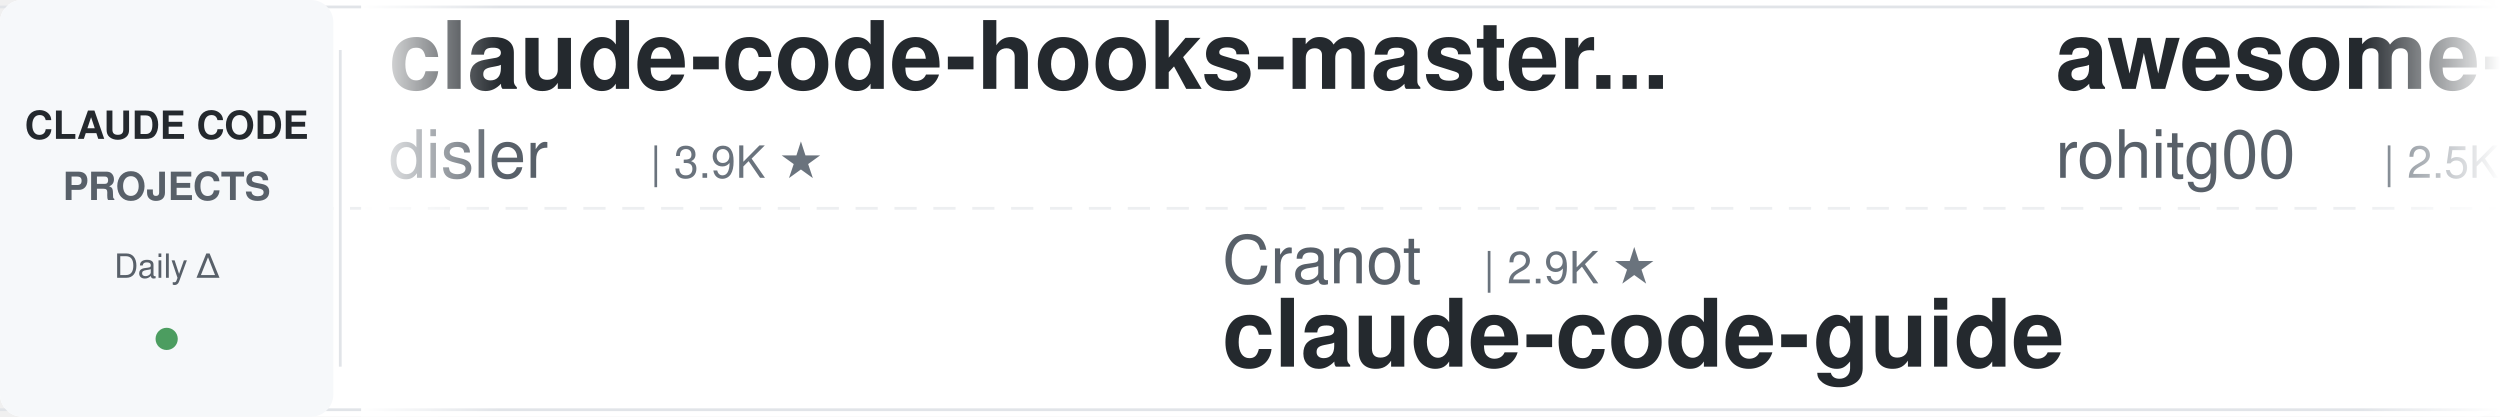
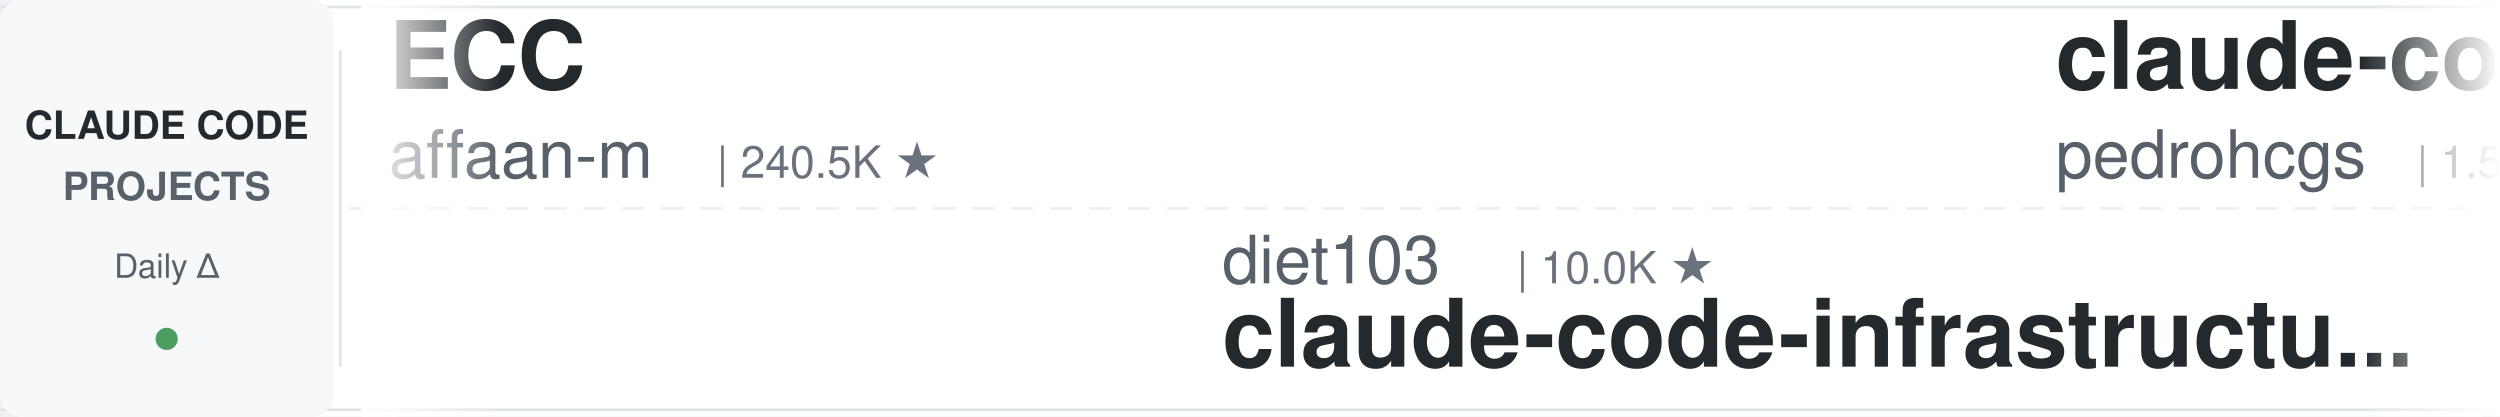
<svg xmlns="http://www.w3.org/2000/svg" width="900" height="150">
  <defs>
    <linearGradient id="leftFade" x1="0%" y1="0%" x2="100%" y2="0%">
      <stop offset="0%" style="stop-color:#ffffff;stop-opacity:1" />
      <stop offset="100%" style="stop-color:#ffffff;stop-opacity:0" />
    </linearGradient>
    <linearGradient id="rightFade" x1="0%" y1="0%" x2="100%" y2="0%">
      <stop offset="0%" style="stop-color:#ffffff;stop-opacity:0" />
      <stop offset="100%" style="stop-color:#ffffff;stop-opacity:1" />
    </linearGradient>
  </defs>
  <rect width="900" height="150" fill="#ffffff" rx="8" />
  <rect x="0" y="2" width="900" height="1" fill="#e1e4e8" />
  <rect x="0" y="147" width="900" height="1" fill="#e1e4e8" />
  <line x1="0" y1="75" x2="900" y2="75" stroke="#e1e4e8" stroke-width="1" stroke-dasharray="8 6" opacity="0.6" />
  <rect x="0" y="0" width="120" height="150" fill="#f6f8fa" rx="8" />
  <text x="60" y="50" font-family="-apple-system, BlinkMacSystemFont, 'Segoe UI', Helvetica, Arial, sans-serif" font-size="14" font-weight="600" fill="#24292e" text-anchor="middle">CLAUDE CODE</text>
  <text x="60" y="72" font-family="-apple-system, BlinkMacSystemFont, 'Segoe UI', Helvetica, Arial, sans-serif" font-size="14" font-weight="600" fill="#586069" text-anchor="middle">PROJECTS</text>
  <text x="60" y="100" font-family="-apple-system, BlinkMacSystemFont, 'Segoe UI', Helvetica, Arial, sans-serif" font-size="12" font-weight="500" fill="#586069" text-anchor="middle">Daily Δ</text>
  <circle cx="60" cy="122" r="4" fill="#22863a" opacity="0.8" />
  <rect x="122" y="18" width="1" height="114" fill="#e1e4e8" />
  <clipPath id="tickerClip">
    <rect x="130" y="0" width="770" height="150" />
  </clipPath>
  <g clip-path="url(#tickerClip)">
    <g id="tickerItems">
      <animateTransform attributeName="transform" attributeType="XML" type="translate" from="0 0" to="-3000 0" dur="54s" repeatCount="indefinite" />
      <g transform="translate(0, 0)">
-         <text x="140" y="32" font-family="-apple-system, BlinkMacSystemFont, 'Segoe UI', Helvetica, Arial, sans-serif" font-size="34" font-weight="600" fill="#24292e">claude-code-hooks-master...</text>
-         <text x="140" y="64" font-family="-apple-system, BlinkMacSystemFont, 'Segoe UI', Helvetica, Arial, sans-serif" font-size="24" font-weight="400" fill="#586069">disler</text>
-         <text x="234" y="64" font-family="-apple-system, BlinkMacSystemFont, 'Segoe UI', Helvetica, Arial, sans-serif" font-size="16" font-weight="500" fill="#6a737d">| 3.9K ★</text>
+         <text x="140" y="32" font-family="-apple-system, BlinkMacSystemFont, 'Segoe UI', Helvetica, Arial, sans-serif" font-size="34" font-weight="600" fill="#24292e">ECC</text>
+         <text x="140" y="64" font-family="-apple-system, BlinkMacSystemFont, 'Segoe UI', Helvetica, Arial, sans-serif" font-size="24" font-weight="400" fill="#586069">affaan-m</text>
+         <text x="258" y="64" font-family="-apple-system, BlinkMacSystemFont, 'Segoe UI', Helvetica, Arial, sans-serif" font-size="16" font-weight="500" fill="#6a737d">| 240.5K ★</text>
      </g>
      <g transform="translate(300, 0)">
-         <text x="140" y="102" font-family="-apple-system, BlinkMacSystemFont, 'Segoe UI', Helvetica, Arial, sans-serif" font-size="24" font-weight="400" fill="#586069">Cranot</text>
-         <text x="234" y="102" font-family="-apple-system, BlinkMacSystemFont, 'Segoe UI', Helvetica, Arial, sans-serif" font-size="16" font-weight="500" fill="#6a737d">| 2.9K ★</text>
-         <text x="140" y="132" font-family="-apple-system, BlinkMacSystemFont, 'Segoe UI', Helvetica, Arial, sans-serif" font-size="34" font-weight="600" fill="#24292e">claude-code-guide</text>
+         <text x="140" y="102" font-family="-apple-system, BlinkMacSystemFont, 'Segoe UI', Helvetica, Arial, sans-serif" font-size="24" font-weight="400" fill="#586069">diet103</text>
+         <text x="246" y="102" font-family="-apple-system, BlinkMacSystemFont, 'Segoe UI', Helvetica, Arial, sans-serif" font-size="16" font-weight="500" fill="#6a737d">| 10.0K ★</text>
+         <text x="140" y="132" font-family="-apple-system, BlinkMacSystemFont, 'Segoe UI', Helvetica, Arial, sans-serif" font-size="34" font-weight="600" fill="#24292e">claude-code-infrastructu...</text>
      </g>
      <g transform="translate(600, 0)">
-         <text x="140" y="32" font-family="-apple-system, BlinkMacSystemFont, 'Segoe UI', Helvetica, Arial, sans-serif" font-size="34" font-weight="600" fill="#24292e">awesome-claude-code-tool...</text>
-         <text x="140" y="64" font-family="-apple-system, BlinkMacSystemFont, 'Segoe UI', Helvetica, Arial, sans-serif" font-size="24" font-weight="400" fill="#586069">rohitg00</text>
-         <text x="258" y="64" font-family="-apple-system, BlinkMacSystemFont, 'Segoe UI', Helvetica, Arial, sans-serif" font-size="16" font-weight="500" fill="#6a737d">| 2.5K ★</text>
+         <text x="140" y="32" font-family="-apple-system, BlinkMacSystemFont, 'Segoe UI', Helvetica, Arial, sans-serif" font-size="34" font-weight="600" fill="#24292e">claude-code-my-workflow</text>
+         <text x="140" y="64" font-family="-apple-system, BlinkMacSystemFont, 'Segoe UI', Helvetica, Arial, sans-serif" font-size="24" font-weight="400" fill="#586069">pedrohcgs</text>
+         <text x="270" y="64" font-family="-apple-system, BlinkMacSystemFont, 'Segoe UI', Helvetica, Arial, sans-serif" font-size="16" font-weight="500" fill="#6a737d">| 1.5K ★</text>
      </g>
      <g transform="translate(900, 0)">
-         <text x="140" y="102" font-family="-apple-system, BlinkMacSystemFont, 'Segoe UI', Helvetica, Arial, sans-serif" font-size="24" font-weight="400" fill="#586069">ccplugins</text>
-         <text x="270" y="102" font-family="-apple-system, BlinkMacSystemFont, 'Segoe UI', Helvetica, Arial, sans-serif" font-size="16" font-weight="500" fill="#6a737d">| 915 ★</text>
-         <text x="140" y="132" font-family="-apple-system, BlinkMacSystemFont, 'Segoe UI', Helvetica, Arial, sans-serif" font-size="34" font-weight="600" fill="#24292e">awesome-claude-code-plug...</text>
+         <text x="140" y="102" font-family="-apple-system, BlinkMacSystemFont, 'Segoe UI', Helvetica, Arial, sans-serif" font-size="24" font-weight="400" fill="#586069">centminmod</text>
+         <text x="282" y="102" font-family="-apple-system, BlinkMacSystemFont, 'Segoe UI', Helvetica, Arial, sans-serif" font-size="16" font-weight="500" fill="#6a737d">| 2.6K ★</text>
+         <text x="140" y="132" font-family="-apple-system, BlinkMacSystemFont, 'Segoe UI', Helvetica, Arial, sans-serif" font-size="34" font-weight="600" fill="#24292e">my-claude-code-setup</text>
      </g>
      <g transform="translate(1200, 0)">
-         <text x="140" y="32" font-family="-apple-system, BlinkMacSystemFont, 'Segoe UI', Helvetica, Arial, sans-serif" font-size="34" font-weight="600" fill="#24292e">claude-code-ultimate-gui...</text>
-         <text x="140" y="64" font-family="-apple-system, BlinkMacSystemFont, 'Segoe UI', Helvetica, Arial, sans-serif" font-size="24" font-weight="400" fill="#586069">FlorianBruniaux</text>
-         <text x="342" y="64" font-family="-apple-system, BlinkMacSystemFont, 'Segoe UI', Helvetica, Arial, sans-serif" font-size="16" font-weight="500" fill="#6a737d">| 5.7K ★</text>
+         <text x="140" y="32" font-family="-apple-system, BlinkMacSystemFont, 'Segoe UI', Helvetica, Arial, sans-serif" font-size="34" font-weight="600" fill="#24292e">pi-vs-claude-code</text>
+         <text x="140" y="64" font-family="-apple-system, BlinkMacSystemFont, 'Segoe UI', Helvetica, Arial, sans-serif" font-size="24" font-weight="400" fill="#586069">disler</text>
+         <text x="234" y="64" font-family="-apple-system, BlinkMacSystemFont, 'Segoe UI', Helvetica, Arial, sans-serif" font-size="16" font-weight="500" fill="#6a737d">| 1.6K ★</text>
      </g>
      <g transform="translate(1500, 0)">
-         <text x="140" y="102" font-family="-apple-system, BlinkMacSystemFont, 'Segoe UI', Helvetica, Arial, sans-serif" font-size="24" font-weight="400" fill="#586069">zebbern</text>
-         <text x="246" y="102" font-family="-apple-system, BlinkMacSystemFont, 'Segoe UI', Helvetica, Arial, sans-serif" font-size="16" font-weight="500" fill="#6a737d">| 4.6K ★</text>
-         <text x="140" y="132" font-family="-apple-system, BlinkMacSystemFont, 'Segoe UI', Helvetica, Arial, sans-serif" font-size="34" font-weight="600" fill="#24292e">claude-code-guide</text>
+         <text x="140" y="102" font-family="-apple-system, BlinkMacSystemFont, 'Segoe UI', Helvetica, Arial, sans-serif" font-size="24" font-weight="400" fill="#586069">xu-xiang</text>
+         <text x="258" y="102" font-family="-apple-system, BlinkMacSystemFont, 'Segoe UI', Helvetica, Arial, sans-serif" font-size="16" font-weight="500" fill="#6a737d">| 1.9K ★</text>
+         <text x="140" y="132" font-family="-apple-system, BlinkMacSystemFont, 'Segoe UI', Helvetica, Arial, sans-serif" font-size="34" font-weight="600" fill="#24292e">everything-claude-code-z...</text>
      </g>
      <g transform="translate(1800, 0)">
-         <text x="140" y="32" font-family="-apple-system, BlinkMacSystemFont, 'Segoe UI', Helvetica, Arial, sans-serif" font-size="34" font-weight="600" fill="#24292e">claude-code-tips</text>
-         <text x="140" y="64" font-family="-apple-system, BlinkMacSystemFont, 'Segoe UI', Helvetica, Arial, sans-serif" font-size="24" font-weight="400" fill="#586069">ykdojo</text>
-         <text x="234" y="64" font-family="-apple-system, BlinkMacSystemFont, 'Segoe UI', Helvetica, Arial, sans-serif" font-size="16" font-weight="500" fill="#6a737d">| 9.7K ★</text>
+         <text x="140" y="32" font-family="-apple-system, BlinkMacSystemFont, 'Segoe UI', Helvetica, Arial, sans-serif" font-size="34" font-weight="600" fill="#24292e">claude-code-video-toolki...</text>
+         <text x="140" y="64" font-family="-apple-system, BlinkMacSystemFont, 'Segoe UI', Helvetica, Arial, sans-serif" font-size="24" font-weight="400" fill="#586069">digitalsamba</text>
+         <text x="306" y="64" font-family="-apple-system, BlinkMacSystemFont, 'Segoe UI', Helvetica, Arial, sans-serif" font-size="16" font-weight="500" fill="#6a737d">| 1.9K ★</text>
      </g>
      <g transform="translate(2100, 0)">
-         <text x="140" y="102" font-family="-apple-system, BlinkMacSystemFont, 'Segoe UI', Helvetica, Arial, sans-serif" font-size="24" font-weight="400" fill="#586069">shareAI-lab</text>
-         <text x="294" y="102" font-family="-apple-system, BlinkMacSystemFont, 'Segoe UI', Helvetica, Arial, sans-serif" font-size="16" font-weight="500" fill="#6a737d">| 74.4K ★</text>
-         <text x="140" y="132" font-family="-apple-system, BlinkMacSystemFont, 'Segoe UI', Helvetica, Arial, sans-serif" font-size="34" font-weight="600" fill="#24292e">learn-claude-code</text>
+         <text x="140" y="102" font-family="-apple-system, BlinkMacSystemFont, 'Segoe UI', Helvetica, Arial, sans-serif" font-size="24" font-weight="400" fill="#586069">anthropics</text>
+         <text x="282" y="102" font-family="-apple-system, BlinkMacSystemFont, 'Segoe UI', Helvetica, Arial, sans-serif" font-size="16" font-weight="500" fill="#6a737d">| 5.9K ★</text>
+         <text x="140" y="132" font-family="-apple-system, BlinkMacSystemFont, 'Segoe UI', Helvetica, Arial, sans-serif" font-size="34" font-weight="600" fill="#24292e">claude-code-security-rev...</text>
      </g>
      <g transform="translate(2400, 0)">
-         <text x="140" y="32" font-family="-apple-system, BlinkMacSystemFont, 'Segoe UI', Helvetica, Arial, sans-serif" font-size="34" font-weight="600" fill="#24292e">claude-code-action</text>
-         <text x="140" y="64" font-family="-apple-system, BlinkMacSystemFont, 'Segoe UI', Helvetica, Arial, sans-serif" font-size="24" font-weight="400" fill="#586069">anthropics</text>
-         <text x="282" y="64" font-family="-apple-system, BlinkMacSystemFont, 'Segoe UI', Helvetica, Arial, sans-serif" font-size="16" font-weight="500" fill="#6a737d">| 8.6K ★</text>
+         <text x="140" y="32" font-family="-apple-system, BlinkMacSystemFont, 'Segoe UI', Helvetica, Arial, sans-serif" font-size="34" font-weight="600" fill="#24292e">cc-switch</text>
+         <text x="140" y="64" font-family="-apple-system, BlinkMacSystemFont, 'Segoe UI', Helvetica, Arial, sans-serif" font-size="24" font-weight="400" fill="#586069">farion1231</text>
+         <text x="282" y="64" font-family="-apple-system, BlinkMacSystemFont, 'Segoe UI', Helvetica, Arial, sans-serif" font-size="16" font-weight="500" fill="#6a737d">| 127.6K ★</text>
      </g>
      <g transform="translate(2700, 0)">
-         <text x="140" y="102" font-family="-apple-system, BlinkMacSystemFont, 'Segoe UI', Helvetica, Arial, sans-serif" font-size="24" font-weight="400" fill="#586069">Windy3f3f3f3f</text>
-         <text x="318" y="102" font-family="-apple-system, BlinkMacSystemFont, 'Segoe UI', Helvetica, Arial, sans-serif" font-size="16" font-weight="500" fill="#6a737d">| 2.6K ★</text>
-         <text x="140" y="132" font-family="-apple-system, BlinkMacSystemFont, 'Segoe UI', Helvetica, Arial, sans-serif" font-size="34" font-weight="600" fill="#24292e">claude-code-from-scratch</text>
+         <text x="140" y="102" font-family="-apple-system, BlinkMacSystemFont, 'Segoe UI', Helvetica, Arial, sans-serif" font-size="24" font-weight="400" fill="#586069">Chachamaru127</text>
+         <text x="318" y="102" font-family="-apple-system, BlinkMacSystemFont, 'Segoe UI', Helvetica, Arial, sans-serif" font-size="16" font-weight="500" fill="#6a737d">| 3.1K ★</text>
+         <text x="140" y="132" font-family="-apple-system, BlinkMacSystemFont, 'Segoe UI', Helvetica, Arial, sans-serif" font-size="34" font-weight="600" fill="#24292e">claude-code-harness</text>
      </g>
      <g transform="translate(3000, 0)">
-         <text x="140" y="32" font-family="-apple-system, BlinkMacSystemFont, 'Segoe UI', Helvetica, Arial, sans-serif" font-size="34" font-weight="600" fill="#24292e">claude-code-hooks-master...</text>
-         <text x="140" y="64" font-family="-apple-system, BlinkMacSystemFont, 'Segoe UI', Helvetica, Arial, sans-serif" font-size="24" font-weight="400" fill="#586069">disler</text>
-         <text x="234" y="64" font-family="-apple-system, BlinkMacSystemFont, 'Segoe UI', Helvetica, Arial, sans-serif" font-size="16" font-weight="500" fill="#6a737d">| 3.9K ★</text>
+         <text x="140" y="32" font-family="-apple-system, BlinkMacSystemFont, 'Segoe UI', Helvetica, Arial, sans-serif" font-size="34" font-weight="600" fill="#24292e">ECC</text>
+         <text x="140" y="64" font-family="-apple-system, BlinkMacSystemFont, 'Segoe UI', Helvetica, Arial, sans-serif" font-size="24" font-weight="400" fill="#586069">affaan-m</text>
+         <text x="258" y="64" font-family="-apple-system, BlinkMacSystemFont, 'Segoe UI', Helvetica, Arial, sans-serif" font-size="16" font-weight="500" fill="#6a737d">| 240.5K ★</text>
      </g>
      <g transform="translate(3300, 0)">
-         <text x="140" y="102" font-family="-apple-system, BlinkMacSystemFont, 'Segoe UI', Helvetica, Arial, sans-serif" font-size="24" font-weight="400" fill="#586069">Cranot</text>
-         <text x="234" y="102" font-family="-apple-system, BlinkMacSystemFont, 'Segoe UI', Helvetica, Arial, sans-serif" font-size="16" font-weight="500" fill="#6a737d">| 2.9K ★</text>
-         <text x="140" y="132" font-family="-apple-system, BlinkMacSystemFont, 'Segoe UI', Helvetica, Arial, sans-serif" font-size="34" font-weight="600" fill="#24292e">claude-code-guide</text>
+         <text x="140" y="102" font-family="-apple-system, BlinkMacSystemFont, 'Segoe UI', Helvetica, Arial, sans-serif" font-size="24" font-weight="400" fill="#586069">diet103</text>
+         <text x="246" y="102" font-family="-apple-system, BlinkMacSystemFont, 'Segoe UI', Helvetica, Arial, sans-serif" font-size="16" font-weight="500" fill="#6a737d">| 10.0K ★</text>
+         <text x="140" y="132" font-family="-apple-system, BlinkMacSystemFont, 'Segoe UI', Helvetica, Arial, sans-serif" font-size="34" font-weight="600" fill="#24292e">claude-code-infrastructu...</text>
      </g>
      <g transform="translate(3600, 0)">
-         <text x="140" y="32" font-family="-apple-system, BlinkMacSystemFont, 'Segoe UI', Helvetica, Arial, sans-serif" font-size="34" font-weight="600" fill="#24292e">awesome-claude-code-tool...</text>
-         <text x="140" y="64" font-family="-apple-system, BlinkMacSystemFont, 'Segoe UI', Helvetica, Arial, sans-serif" font-size="24" font-weight="400" fill="#586069">rohitg00</text>
-         <text x="258" y="64" font-family="-apple-system, BlinkMacSystemFont, 'Segoe UI', Helvetica, Arial, sans-serif" font-size="16" font-weight="500" fill="#6a737d">| 2.5K ★</text>
+         <text x="140" y="32" font-family="-apple-system, BlinkMacSystemFont, 'Segoe UI', Helvetica, Arial, sans-serif" font-size="34" font-weight="600" fill="#24292e">claude-code-my-workflow</text>
+         <text x="140" y="64" font-family="-apple-system, BlinkMacSystemFont, 'Segoe UI', Helvetica, Arial, sans-serif" font-size="24" font-weight="400" fill="#586069">pedrohcgs</text>
+         <text x="270" y="64" font-family="-apple-system, BlinkMacSystemFont, 'Segoe UI', Helvetica, Arial, sans-serif" font-size="16" font-weight="500" fill="#6a737d">| 1.5K ★</text>
      </g>
      <g transform="translate(3900, 0)">
-         <text x="140" y="102" font-family="-apple-system, BlinkMacSystemFont, 'Segoe UI', Helvetica, Arial, sans-serif" font-size="24" font-weight="400" fill="#586069">ccplugins</text>
-         <text x="270" y="102" font-family="-apple-system, BlinkMacSystemFont, 'Segoe UI', Helvetica, Arial, sans-serif" font-size="16" font-weight="500" fill="#6a737d">| 915 ★</text>
-         <text x="140" y="132" font-family="-apple-system, BlinkMacSystemFont, 'Segoe UI', Helvetica, Arial, sans-serif" font-size="34" font-weight="600" fill="#24292e">awesome-claude-code-plug...</text>
+         <text x="140" y="102" font-family="-apple-system, BlinkMacSystemFont, 'Segoe UI', Helvetica, Arial, sans-serif" font-size="24" font-weight="400" fill="#586069">centminmod</text>
+         <text x="282" y="102" font-family="-apple-system, BlinkMacSystemFont, 'Segoe UI', Helvetica, Arial, sans-serif" font-size="16" font-weight="500" fill="#6a737d">| 2.6K ★</text>
+         <text x="140" y="132" font-family="-apple-system, BlinkMacSystemFont, 'Segoe UI', Helvetica, Arial, sans-serif" font-size="34" font-weight="600" fill="#24292e">my-claude-code-setup</text>
      </g>
    </g>
  </g>
  <rect x="130" y="0" width="50" height="150" fill="url(#leftFade)" />
  <rect x="850" y="0" width="50" height="150" fill="url(#rightFade)" />
</svg>
